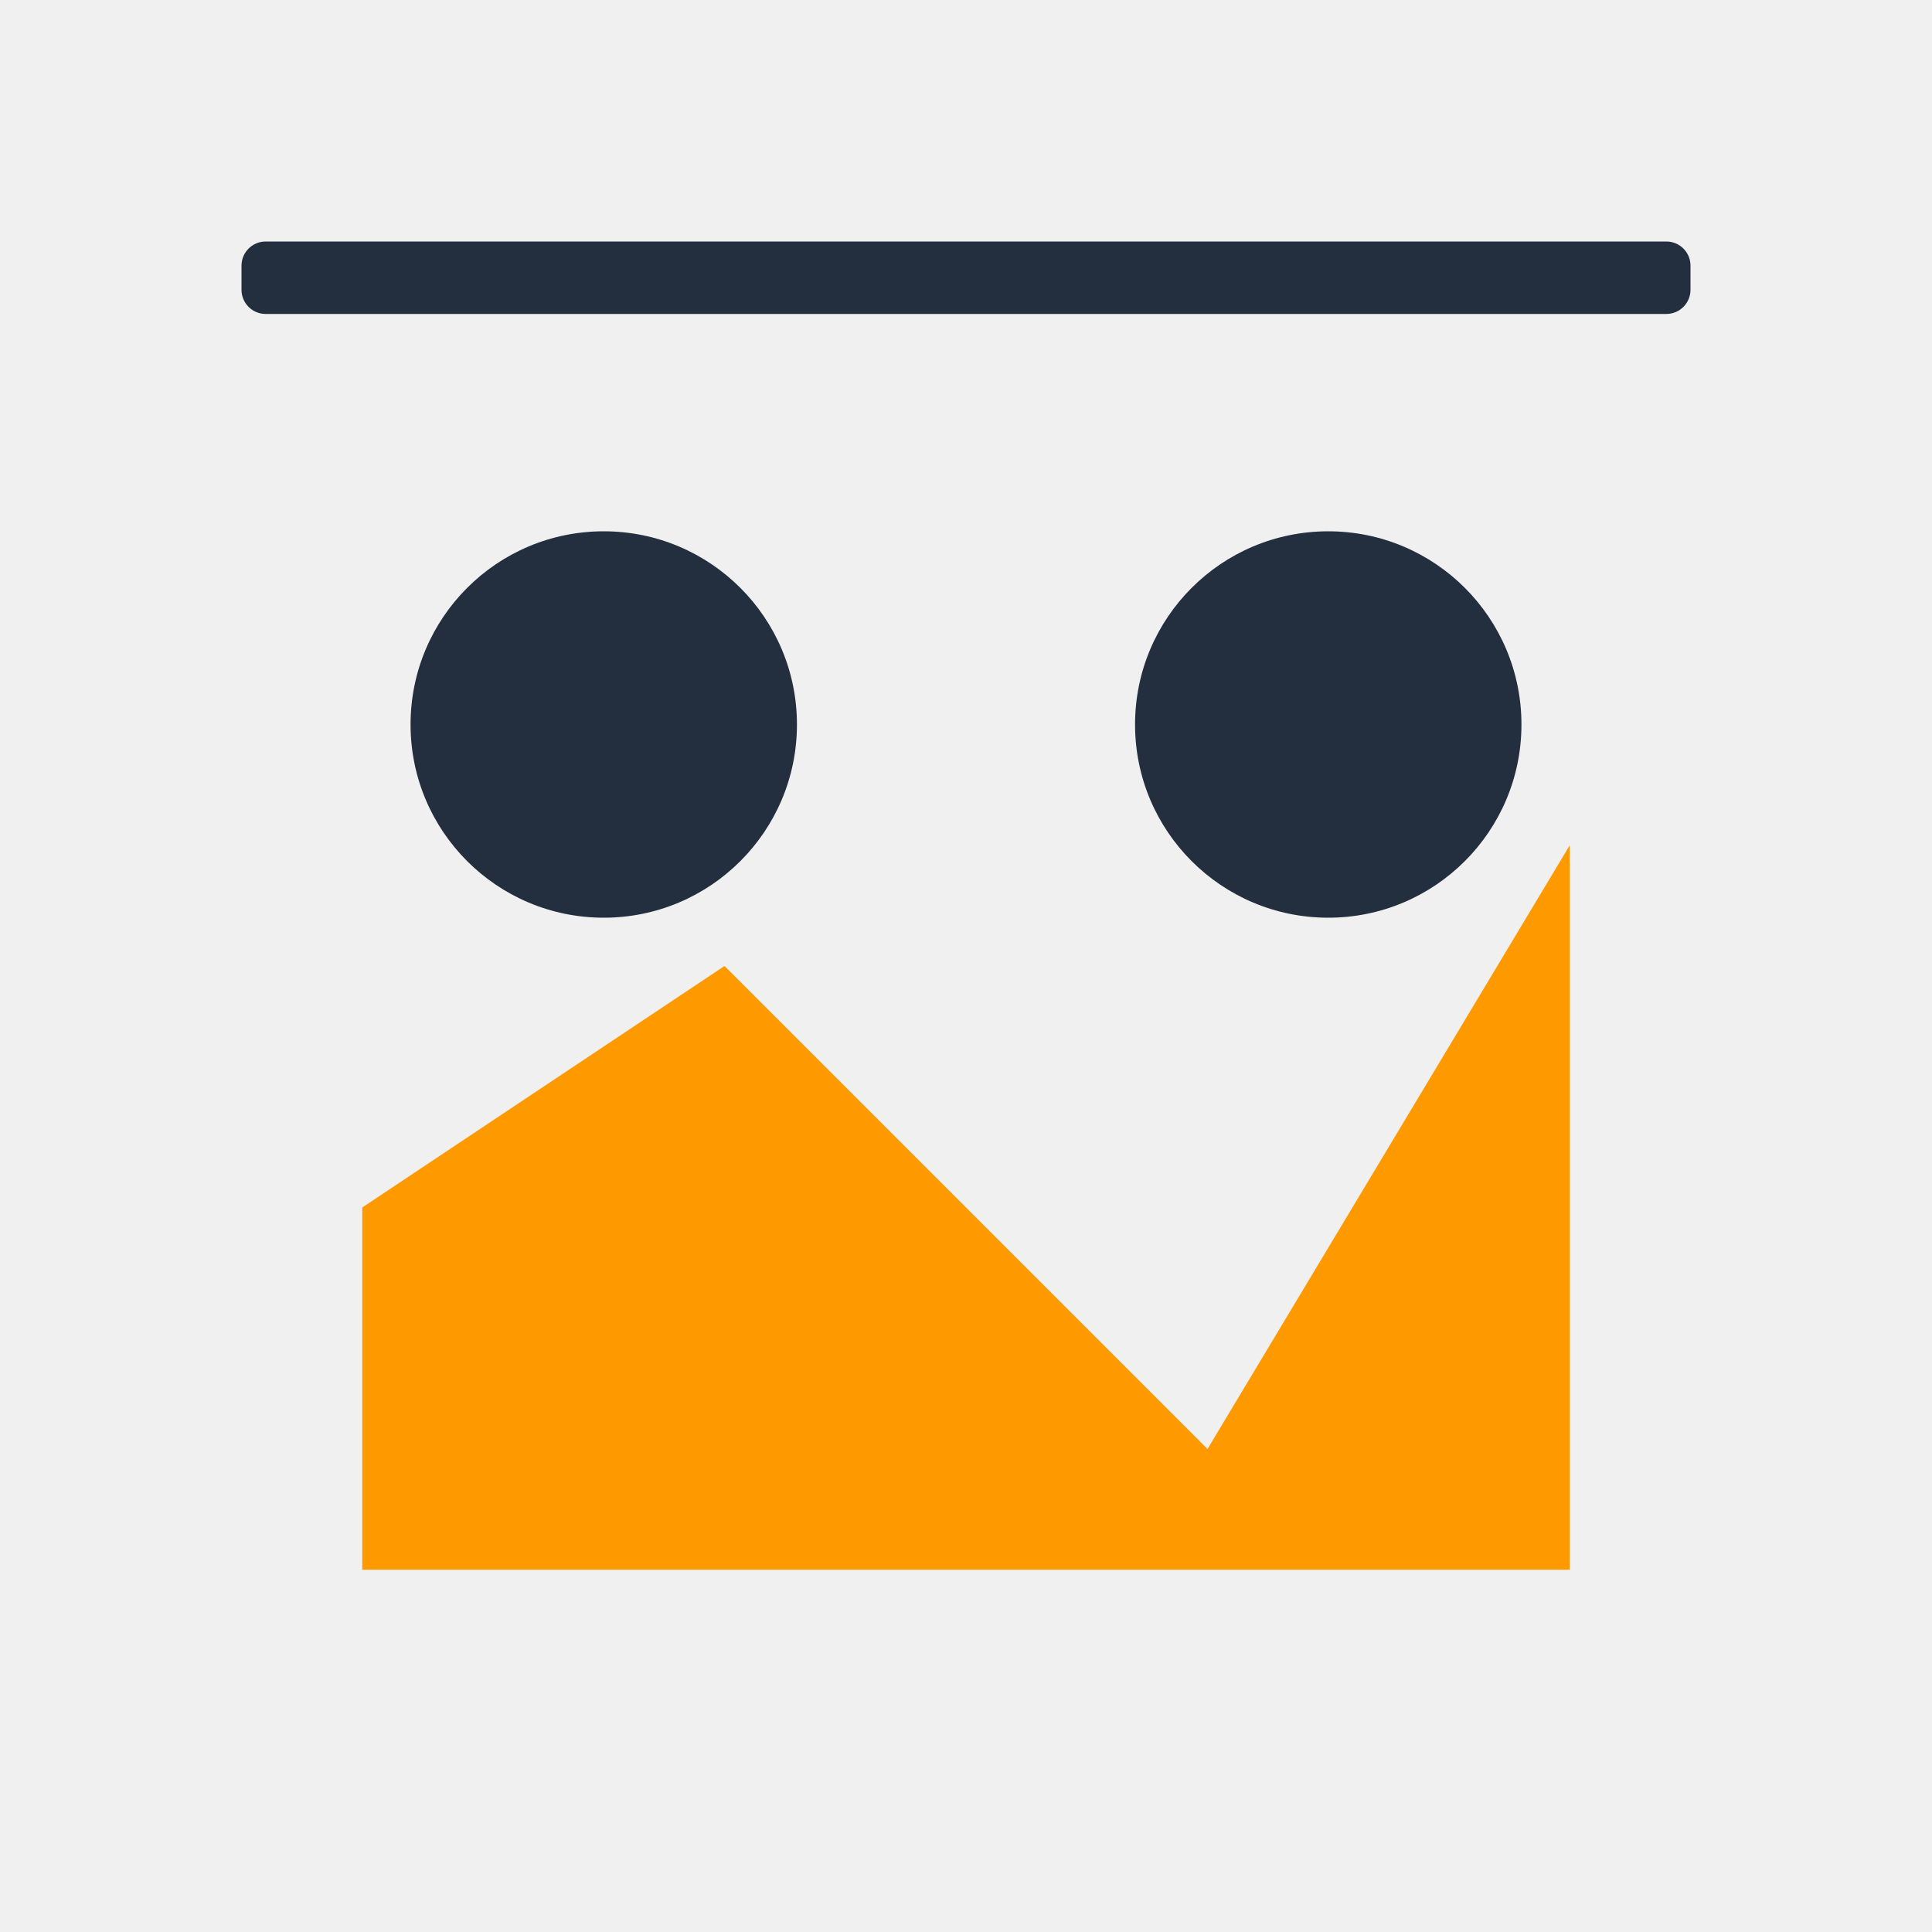
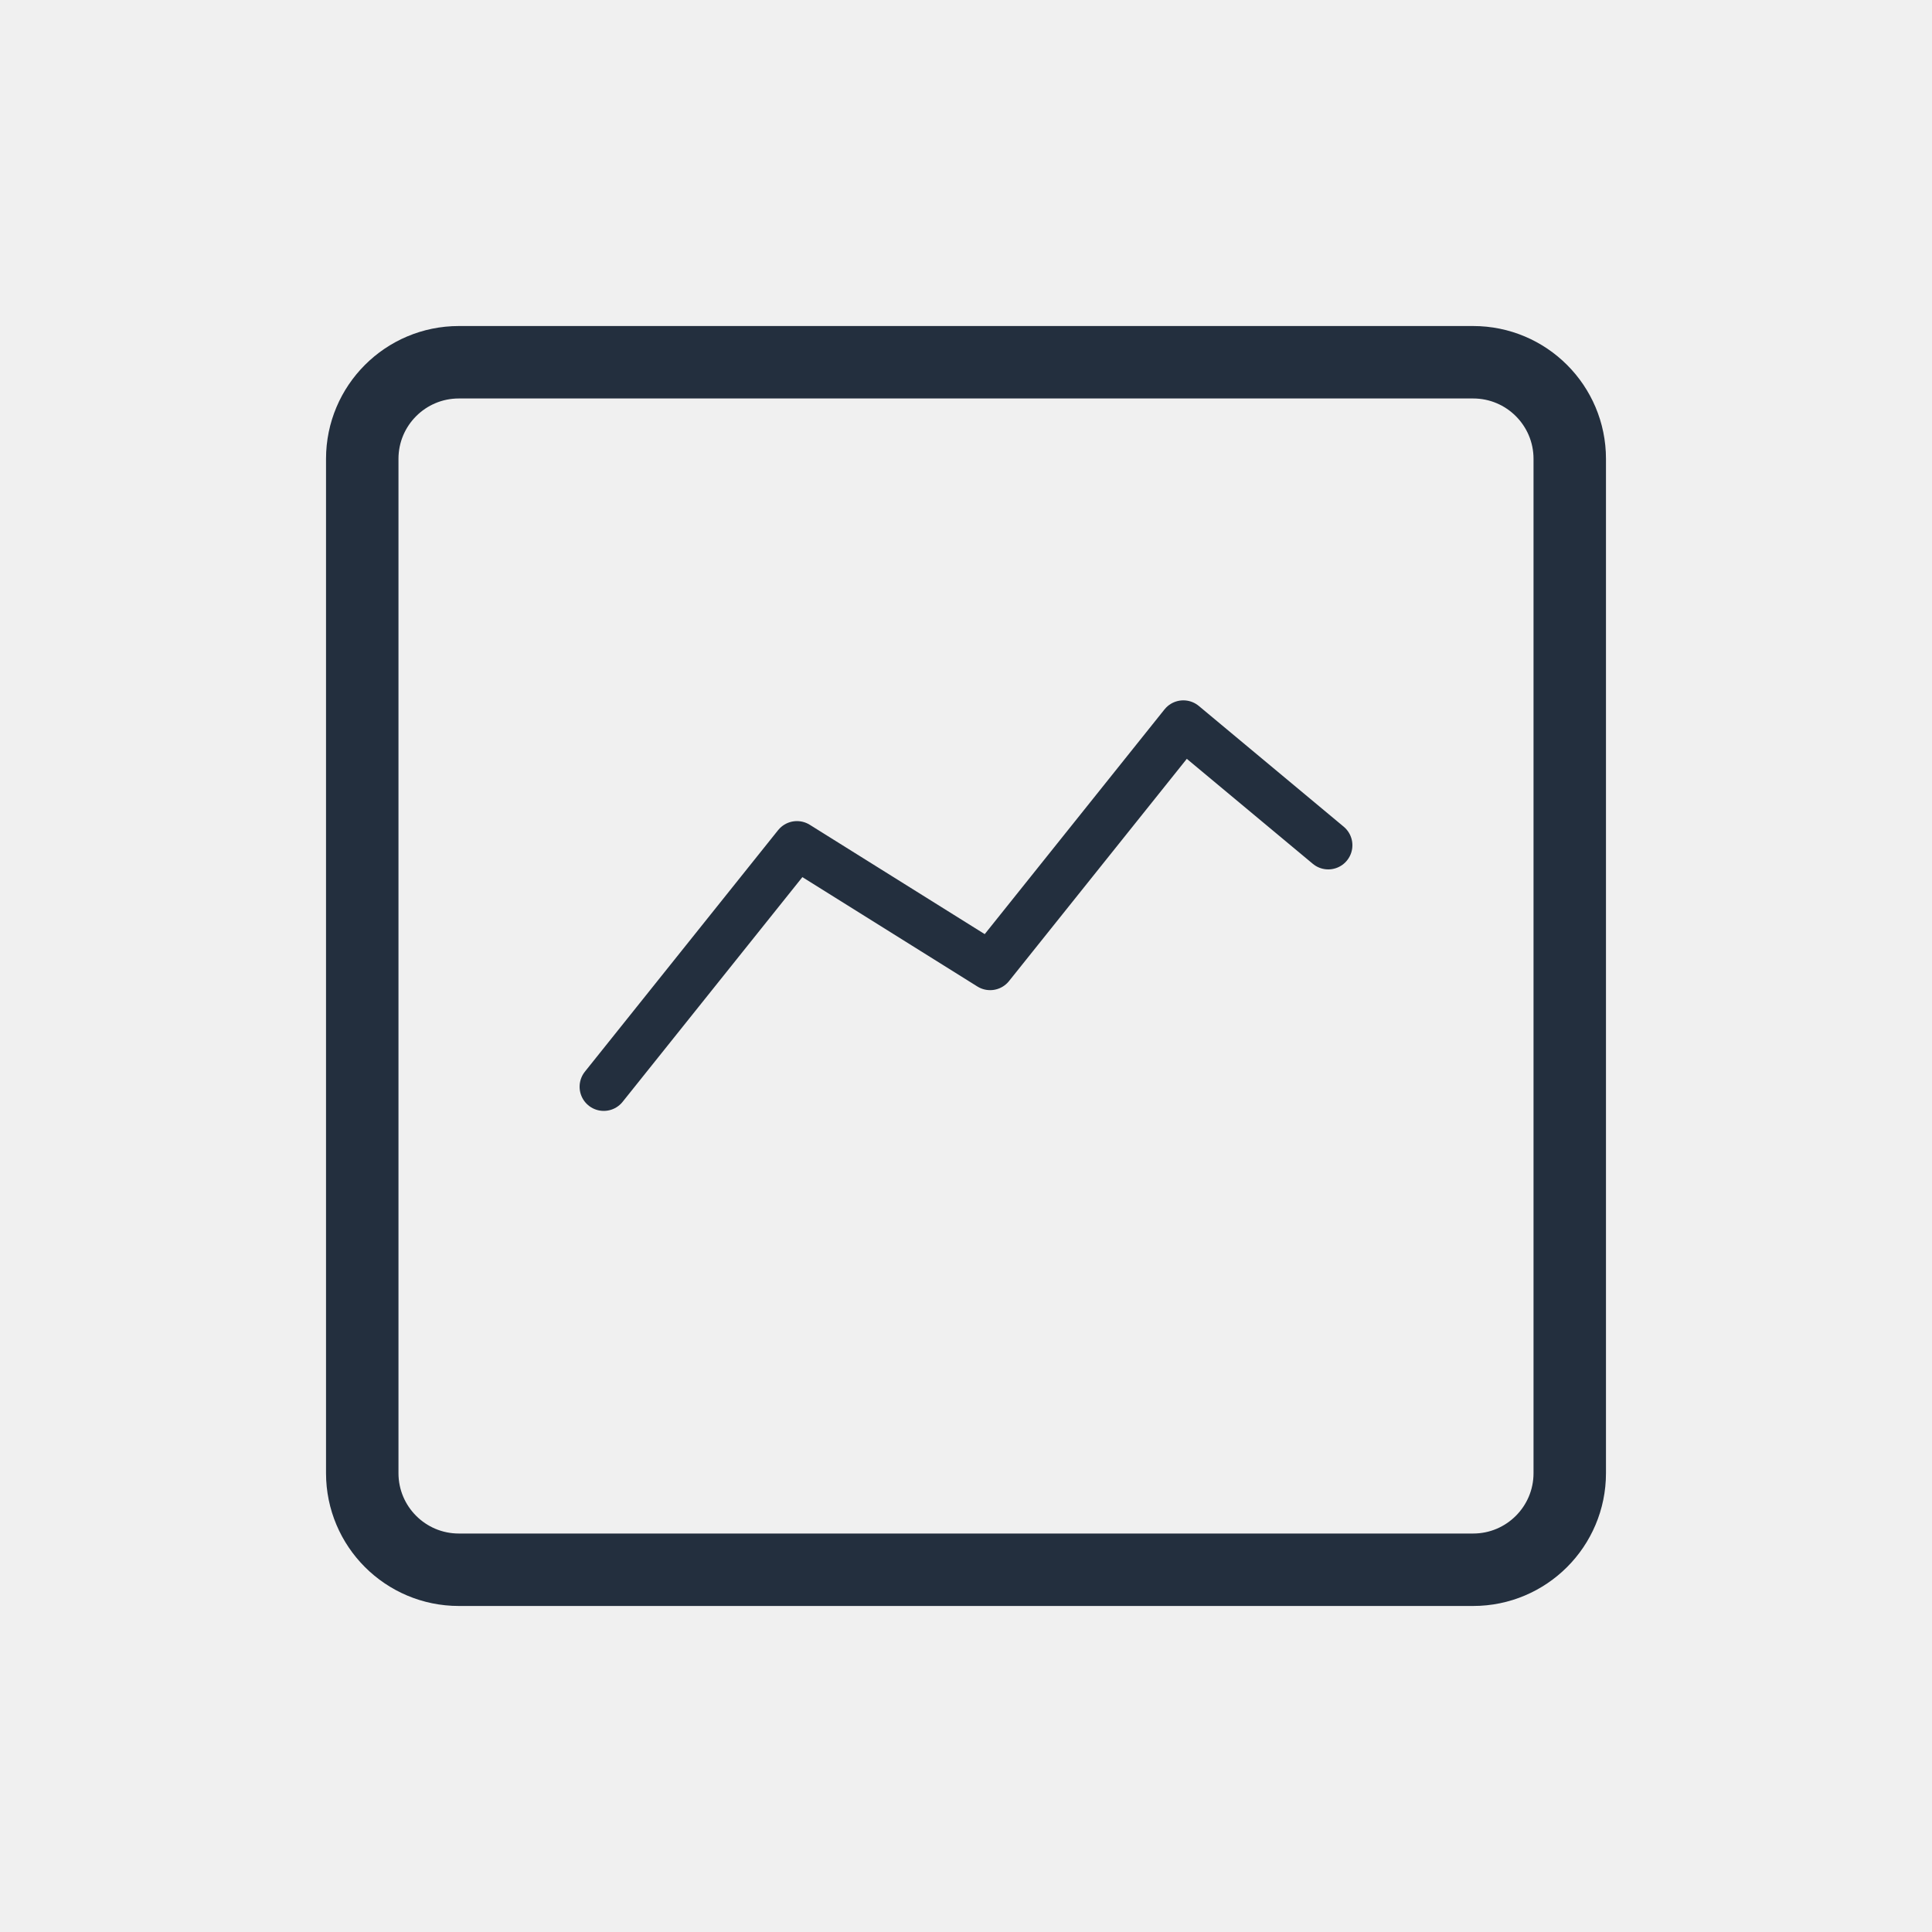
- <svg xmlns="http://www.w3.org/2000/svg" viewBox="0 0 80 80" fill="#fff">
-   <g fill="#232F3E" stroke="none">
-     <circle cx="25" cy="30" r="8" />
-     <circle cx="55" cy="30" r="8" />
-     <path d="M15 50 L30 40 L50 60 L65 35 L65 65 L15 65 Z" fill="#FF9900" />
-     <rect x="10" y="10" width="60" height="3" rx="1" />
-   </g>
+ <svg xmlns="http://www.w3.org/2000/svg" viewBox="0 0 80 80" fill="#232F3E">
+   <rect x="15" y="15" width="50" height="50" rx="4" fill="none" stroke="#232F3E" stroke-width="3" />
+   <path d="M25 45l8-10 8 5 8-10 6 5" fill="none" stroke="#232F3E" stroke-width="2" stroke-linecap="round" stroke-linejoin="round" />
</svg>
